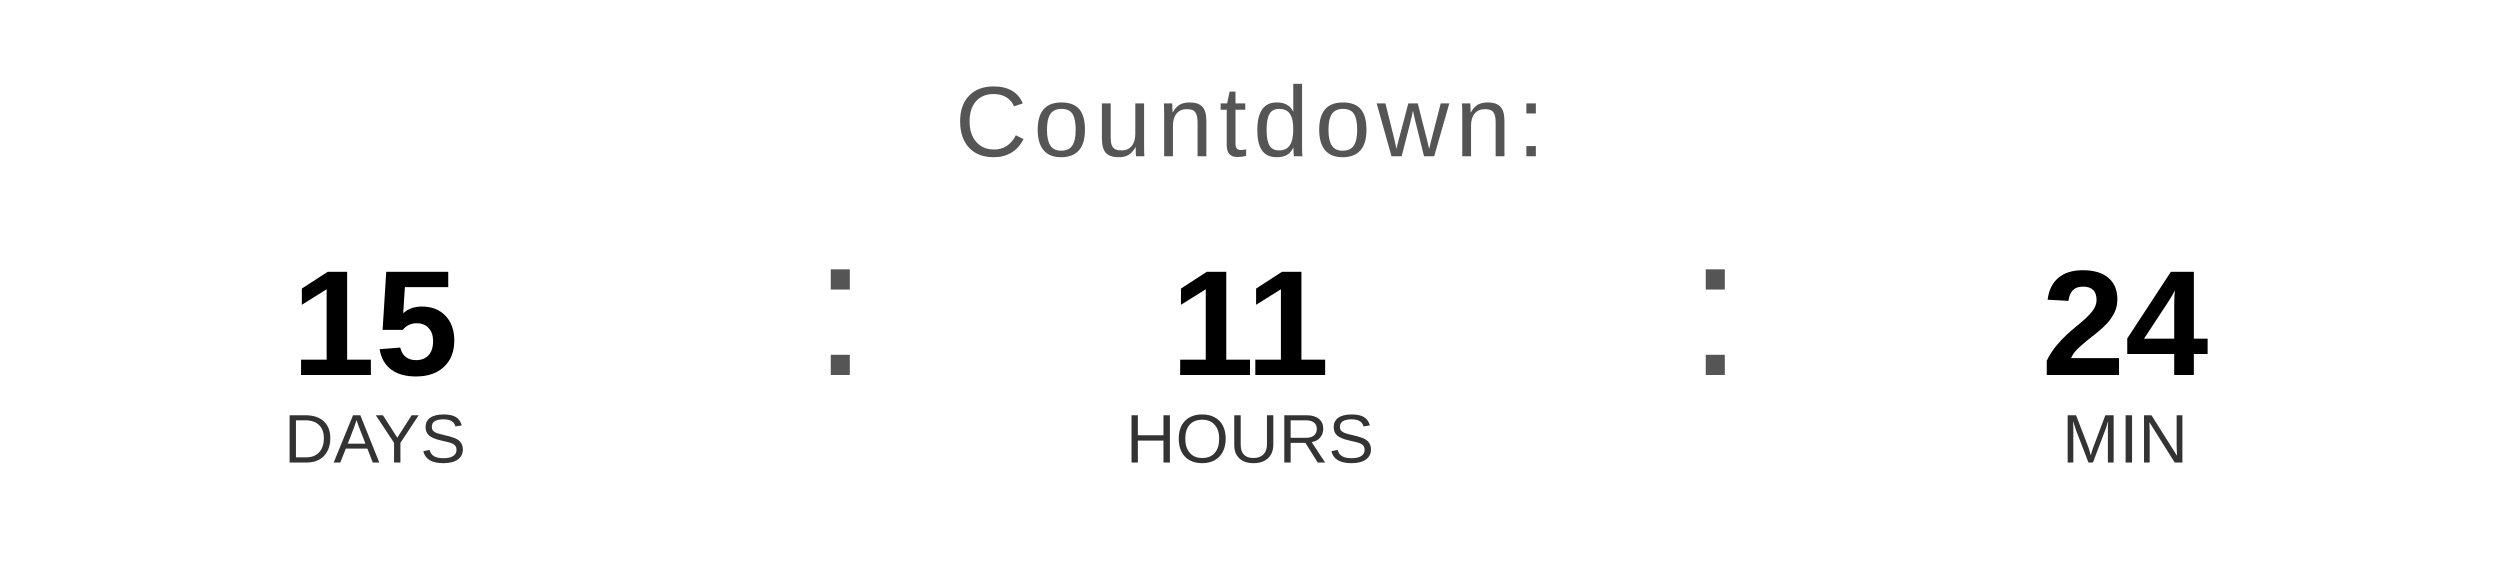
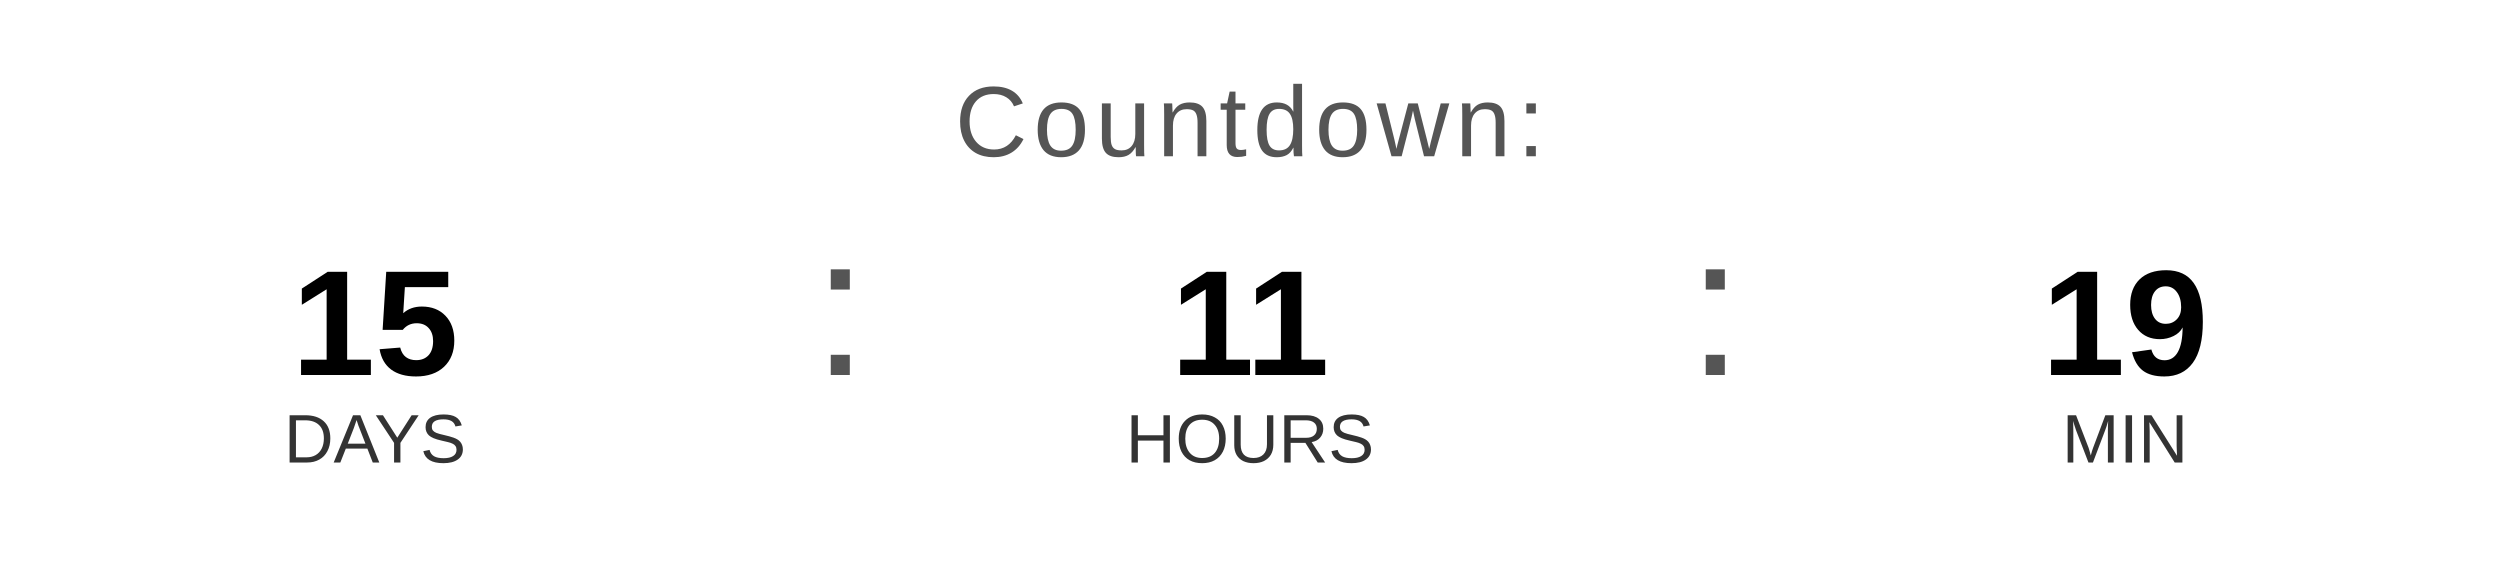
<svg xmlns="http://www.w3.org/2000/svg" width="400" height="90" viewBox="0 0 400 90">
  <text x="200" y="25" font-family="Arial, Helvetica, sans-serif" font-size="16" fill="#555555" text-anchor="middle" letter-spacing="1">
    Countdown:
  </text>
  <text x="60" y="60" font-family="Arial, Helvetica, sans-serif" font-size="24" font-weight="bold" fill="#000000" text-anchor="middle">15</text>
  <text x="60" y="74" font-family="Arial, Helvetica, sans-serif" font-size="11" fill="#333333" text-anchor="middle">DAYS</text>
  <text x="130" y="60" font-family="Arial, sans-serif" font-size="32" fill="#555555">:</text>
  <text x="200" y="60" font-family="Arial, Helvetica, sans-serif" font-size="24" font-weight="bold" fill="#000000" text-anchor="middle">11</text>
  <text x="200" y="74" font-family="Arial, Helvetica, sans-serif" font-size="11" fill="#333333" text-anchor="middle">HOURS</text>
  <text x="270" y="60" font-family="Arial, sans-serif" font-size="32" fill="#555555">:</text>
-   <text x="340" y="60" font-family="Arial, Helvetica, sans-serif" font-size="24" font-weight="bold" fill="#000000" text-anchor="middle">24</text>
+   <text x="340" y="60" font-family="Arial, Helvetica, sans-serif" font-size="24" font-weight="bold" fill="#000000" text-anchor="middle">19</text>
  <text x="340" y="74" font-family="Arial, Helvetica, sans-serif" font-size="11" fill="#333333" text-anchor="middle">MIN</text>
</svg>
